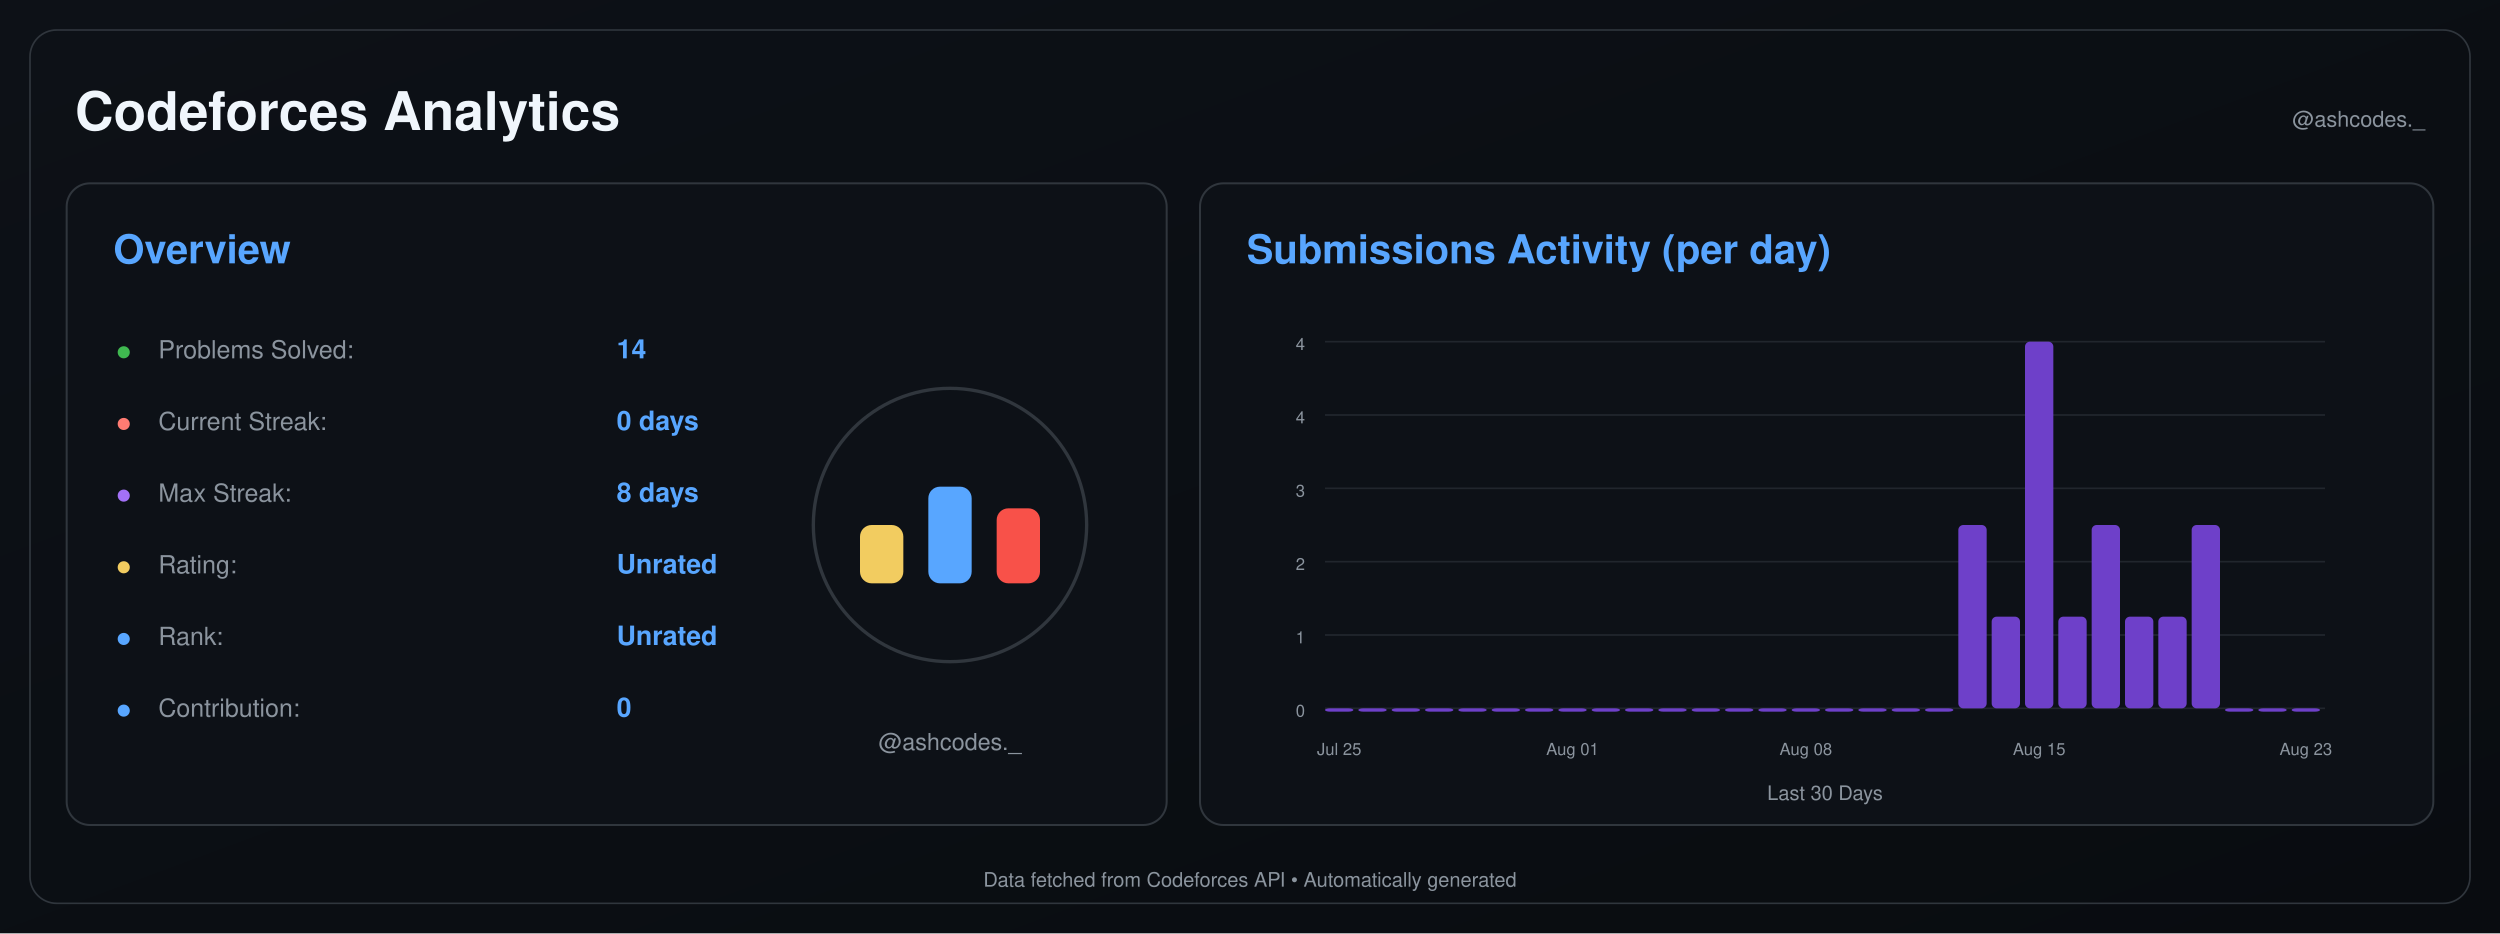
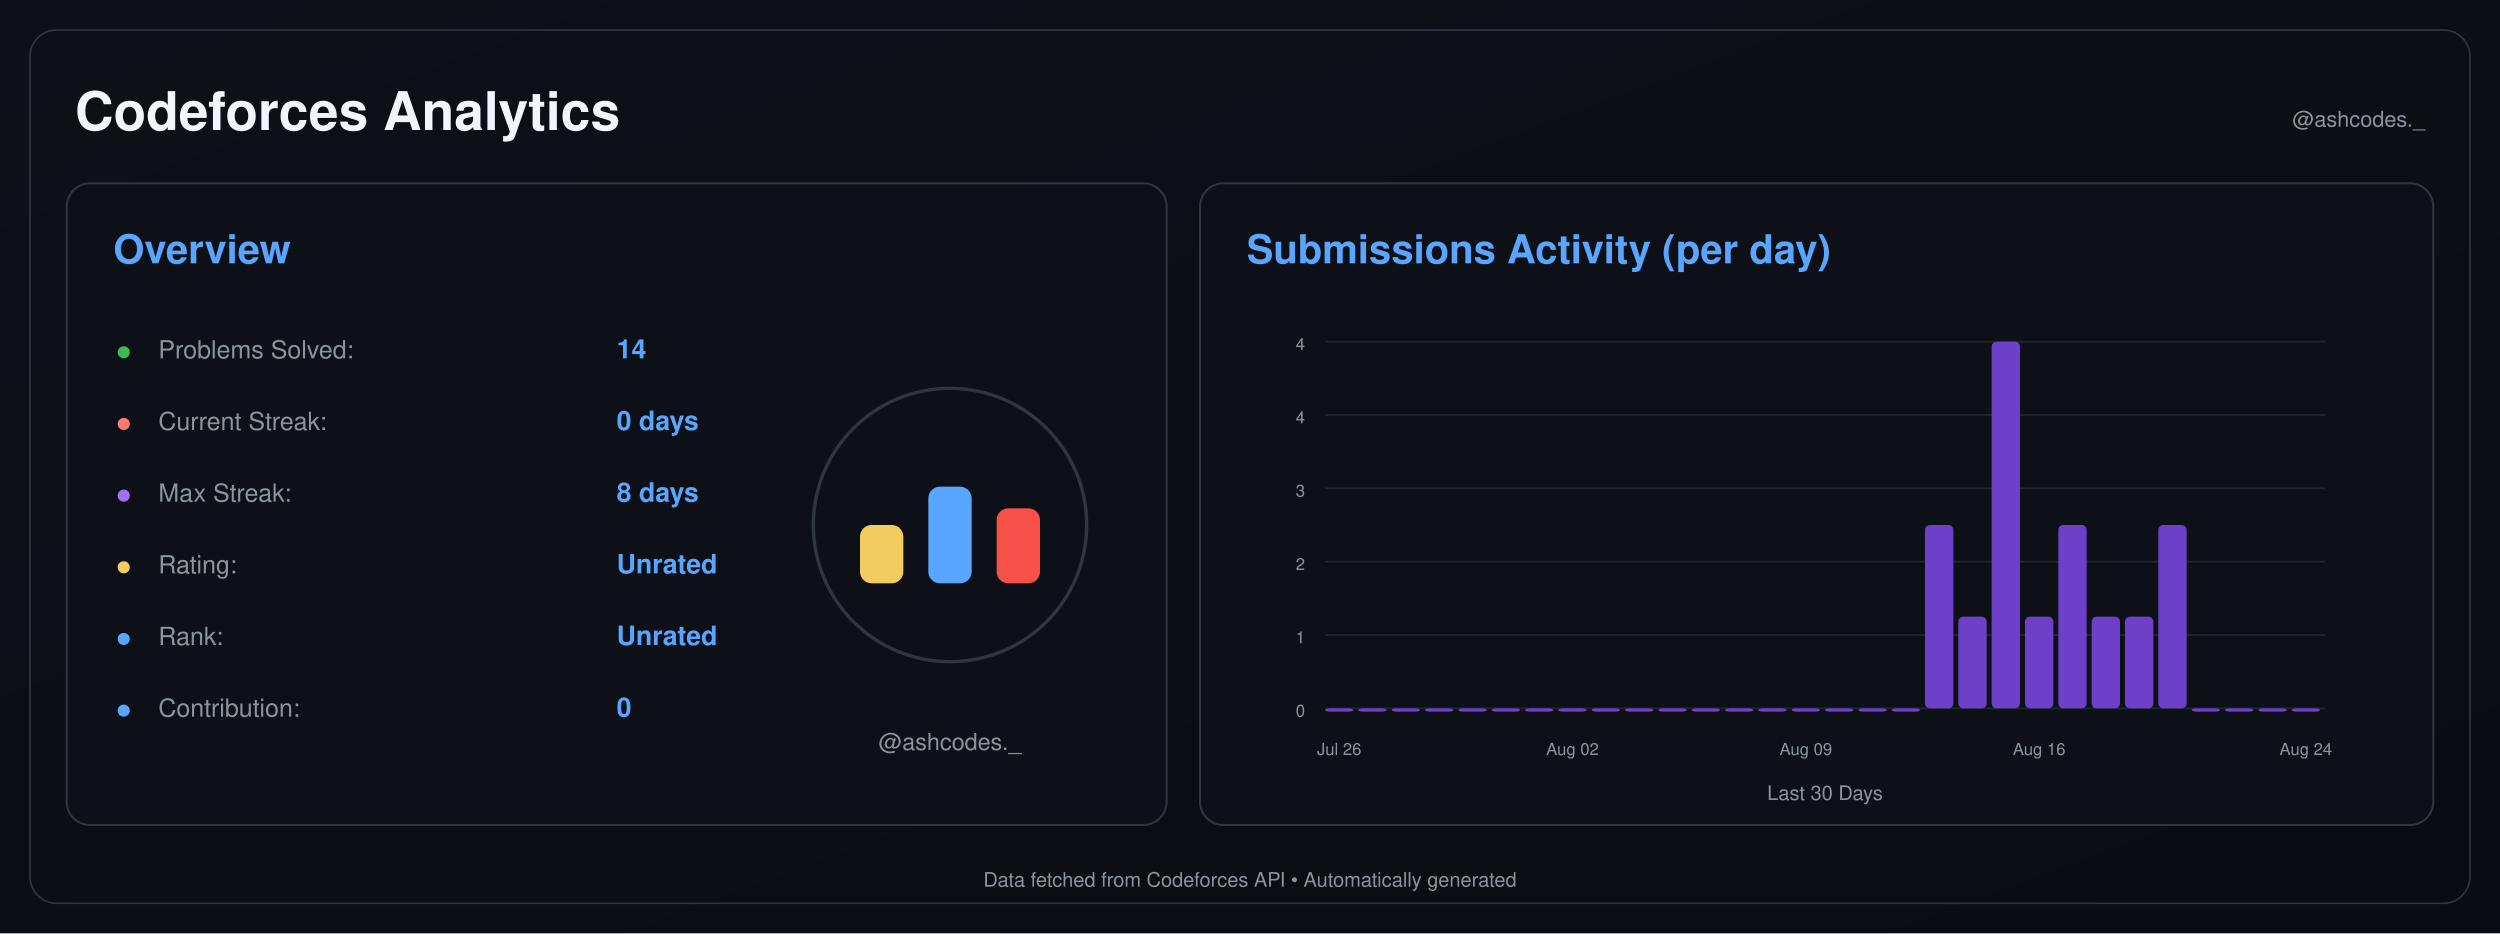
<svg xmlns="http://www.w3.org/2000/svg" width="1500" height="560" viewBox="0 0 1500 560">
  <defs>
    <linearGradient id="background" x1="0" y1="0" x2="1" y2="1">
      <stop offset="0%" stop-color="#0d1117" />
      <stop offset="100%" stop-color="#090c10" />
    </linearGradient>
  </defs>
  <rect width="1500" height="560" fill="url(#background)" />
  <rect x="18" y="18" width="1464" height="524" rx="16" fill="none" stroke="#30363d" />
  <text x="45" y="78" font-size="32" font-weight="600" fill="#f0f6fc" text-anchor="start" font-family="-apple-system,BlinkMacSystemFont,Segoe UI,Helvetica,Arial,sans-serif">Codeforces Analytics</text>
  <text x="1455" y="76" font-size="13" font-weight="400" fill="#8b949e" text-anchor="end" font-family="-apple-system,BlinkMacSystemFont,Segoe UI,Helvetica,Arial,sans-serif">@ashcodes._</text>
  <rect x="40" y="110" width="660" height="385" rx="14" fill="#0d1117" stroke="#30363d" stroke-width="1.2" />
  <text x="68" y="158" font-size="24" font-weight="600" fill="#58a6ff" text-anchor="start" font-family="-apple-system,BlinkMacSystemFont,Segoe UI,Helvetica,Arial,sans-serif">Overview</text>
  <text x="70" y="215" font-size="14" font-weight="700" fill="#3fb950" text-anchor="start" font-family="-apple-system,BlinkMacSystemFont,Segoe UI,Helvetica,Arial,sans-serif">●</text>
  <text x="95" y="215" font-size="15" font-weight="400" fill="#8b949e" text-anchor="start" font-family="-apple-system,BlinkMacSystemFont,Segoe UI,Helvetica,Arial,sans-serif">Problems Solved:</text>
  <text x="370" y="215" font-size="16" font-weight="600" fill="#58a6ff" text-anchor="start" font-family="-apple-system,BlinkMacSystemFont,Segoe UI,Helvetica,Arial,sans-serif">14</text>
  <text x="70" y="258" font-size="14" font-weight="700" fill="#ff7b72" text-anchor="start" font-family="-apple-system,BlinkMacSystemFont,Segoe UI,Helvetica,Arial,sans-serif">●</text>
  <text x="95" y="258" font-size="15" font-weight="400" fill="#8b949e" text-anchor="start" font-family="-apple-system,BlinkMacSystemFont,Segoe UI,Helvetica,Arial,sans-serif">Current Streak:</text>
  <text x="370" y="258" font-size="16" font-weight="600" fill="#58a6ff" text-anchor="start" font-family="-apple-system,BlinkMacSystemFont,Segoe UI,Helvetica,Arial,sans-serif">0 days</text>
  <text x="70" y="301" font-size="14" font-weight="700" fill="#a371f7" text-anchor="start" font-family="-apple-system,BlinkMacSystemFont,Segoe UI,Helvetica,Arial,sans-serif">●</text>
  <text x="95" y="301" font-size="15" font-weight="400" fill="#8b949e" text-anchor="start" font-family="-apple-system,BlinkMacSystemFont,Segoe UI,Helvetica,Arial,sans-serif">Max Streak:</text>
  <text x="370" y="301" font-size="16" font-weight="600" fill="#58a6ff" text-anchor="start" font-family="-apple-system,BlinkMacSystemFont,Segoe UI,Helvetica,Arial,sans-serif">8 days</text>
  <text x="70" y="344" font-size="14" font-weight="700" fill="#f2cc60" text-anchor="start" font-family="-apple-system,BlinkMacSystemFont,Segoe UI,Helvetica,Arial,sans-serif">●</text>
  <text x="95" y="344" font-size="15" font-weight="400" fill="#8b949e" text-anchor="start" font-family="-apple-system,BlinkMacSystemFont,Segoe UI,Helvetica,Arial,sans-serif">Rating:</text>
  <text x="370" y="344" font-size="16" font-weight="600" fill="#58a6ff" text-anchor="start" font-family="-apple-system,BlinkMacSystemFont,Segoe UI,Helvetica,Arial,sans-serif">Unrated</text>
  <text x="70" y="387" font-size="14" font-weight="700" fill="#58a6ff" text-anchor="start" font-family="-apple-system,BlinkMacSystemFont,Segoe UI,Helvetica,Arial,sans-serif">●</text>
  <text x="95" y="387" font-size="15" font-weight="400" fill="#8b949e" text-anchor="start" font-family="-apple-system,BlinkMacSystemFont,Segoe UI,Helvetica,Arial,sans-serif">Rank:</text>
  <text x="370" y="387" font-size="16" font-weight="600" fill="#58a6ff" text-anchor="start" font-family="-apple-system,BlinkMacSystemFont,Segoe UI,Helvetica,Arial,sans-serif">Unrated</text>
  <text x="70" y="430" font-size="14" font-weight="700" fill="#58a6ff" text-anchor="start" font-family="-apple-system,BlinkMacSystemFont,Segoe UI,Helvetica,Arial,sans-serif">●</text>
  <text x="95" y="430" font-size="15" font-weight="400" fill="#8b949e" text-anchor="start" font-family="-apple-system,BlinkMacSystemFont,Segoe UI,Helvetica,Arial,sans-serif">Contribution:</text>
  <text x="370" y="430" font-size="16" font-weight="600" fill="#58a6ff" text-anchor="start" font-family="-apple-system,BlinkMacSystemFont,Segoe UI,Helvetica,Arial,sans-serif">0</text>
  <circle cx="570" cy="315" r="82" fill="#0d1117" stroke="#30363d" stroke-width="2" />
  <rect x="516.0" y="315" width="26" height="35" rx="7" fill="#f2cc60" />
  <rect x="557.0" y="292" width="26" height="58" rx="7" fill="#58a6ff" />
  <rect x="598.0" y="305" width="26" height="45" rx="7" fill="#f85149" />
  <text x="570" y="450" font-size="14" font-weight="400" fill="#8b949e" text-anchor="middle" font-family="-apple-system,BlinkMacSystemFont,Segoe UI,Helvetica,Arial,sans-serif">@ashcodes._</text>
  <rect x="720" y="110" width="740" height="385" rx="14" fill="#0d1117" stroke="#30363d" stroke-width="1.2" />
  <text x="748" y="158" font-size="24" font-weight="600" fill="#58a6ff" text-anchor="start" font-family="-apple-system,BlinkMacSystemFont,Segoe UI,Helvetica,Arial,sans-serif">Submissions Activity (per day)</text>
  <line x1="795" y1="425.0" x2="1395" y2="425.0" stroke="#21262d" stroke-width="1" />
  <text x="783" y="430.0" font-size="10" font-weight="400" fill="#8b949e" text-anchor="end" font-family="-apple-system,BlinkMacSystemFont,Segoe UI,Helvetica,Arial,sans-serif">0</text>
  <line x1="795" y1="381.0" x2="1395" y2="381.0" stroke="#21262d" stroke-width="1" />
  <text x="783" y="386.0" font-size="10" font-weight="400" fill="#8b949e" text-anchor="end" font-family="-apple-system,BlinkMacSystemFont,Segoe UI,Helvetica,Arial,sans-serif">1</text>
  <line x1="795" y1="337.0" x2="1395" y2="337.0" stroke="#21262d" stroke-width="1" />
  <text x="783" y="342.0" font-size="10" font-weight="400" fill="#8b949e" text-anchor="end" font-family="-apple-system,BlinkMacSystemFont,Segoe UI,Helvetica,Arial,sans-serif">2</text>
  <line x1="795" y1="293.0" x2="1395" y2="293.0" stroke="#21262d" stroke-width="1" />
  <text x="783" y="298.0" font-size="10" font-weight="400" fill="#8b949e" text-anchor="end" font-family="-apple-system,BlinkMacSystemFont,Segoe UI,Helvetica,Arial,sans-serif">3</text>
  <line x1="795" y1="249.0" x2="1395" y2="249.0" stroke="#21262d" stroke-width="1" />
  <text x="783" y="254.0" font-size="10" font-weight="400" fill="#8b949e" text-anchor="end" font-family="-apple-system,BlinkMacSystemFont,Segoe UI,Helvetica,Arial,sans-serif">4</text>
  <line x1="795" y1="205.0" x2="1395" y2="205.0" stroke="#21262d" stroke-width="1" />
  <text x="783" y="210.0" font-size="10" font-weight="400" fill="#8b949e" text-anchor="end" font-family="-apple-system,BlinkMacSystemFont,Segoe UI,Helvetica,Arial,sans-serif">4</text>
  <rect x="795.00" y="425.00" width="17.00" height="2.00" rx="3" fill="#6e40c9" />
  <rect x="815.00" y="425.00" width="17.00" height="2.00" rx="3" fill="#6e40c9" />
  <rect x="835.00" y="425.00" width="17.00" height="2.00" rx="3" fill="#6e40c9" />
  <rect x="855.00" y="425.00" width="17.00" height="2.00" rx="3" fill="#6e40c9" />
  <rect x="875.00" y="425.00" width="17.00" height="2.00" rx="3" fill="#6e40c9" />
  <rect x="895.00" y="425.00" width="17.00" height="2.00" rx="3" fill="#6e40c9" />
  <rect x="915.00" y="425.00" width="17.00" height="2.00" rx="3" fill="#6e40c9" />
  <rect x="935.00" y="425.00" width="17.00" height="2.00" rx="3" fill="#6e40c9" />
  <rect x="955.00" y="425.00" width="17.00" height="2.00" rx="3" fill="#6e40c9" />
  <rect x="975.00" y="425.00" width="17.00" height="2.00" rx="3" fill="#6e40c9" />
  <rect x="995.00" y="425.00" width="17.00" height="2.00" rx="3" fill="#6e40c9" />
  <rect x="1015.00" y="425.00" width="17.00" height="2.00" rx="3" fill="#6e40c9" />
  <rect x="1035.00" y="425.00" width="17.00" height="2.00" rx="3" fill="#6e40c9" />
  <rect x="1055.00" y="425.00" width="17.00" height="2.00" rx="3" fill="#6e40c9" />
  <rect x="1075.00" y="425.00" width="17.00" height="2.00" rx="3" fill="#6e40c9" />
  <rect x="1095.00" y="425.00" width="17.00" height="2.00" rx="3" fill="#6e40c9" />
  <rect x="1115.00" y="425.00" width="17.00" height="2.00" rx="3" fill="#6e40c9" />
  <rect x="1135.00" y="425.00" width="17.00" height="2.00" rx="3" fill="#6e40c9" />
-   <rect x="1155.00" y="425.00" width="17.00" height="2.00" rx="3" fill="#6e40c9" />
-   <rect x="1175.00" y="315.00" width="17.00" height="110.00" rx="3" fill="#6e40c9" />
-   <rect x="1195.00" y="370.00" width="17.00" height="55.00" rx="3" fill="#6e40c9" />
-   <rect x="1215.00" y="205.00" width="17.00" height="220.00" rx="3" fill="#6e40c9" />
-   <rect x="1235.00" y="370.00" width="17.00" height="55.00" rx="3" fill="#6e40c9" />
-   <rect x="1255.00" y="315.00" width="17.00" height="110.00" rx="3" fill="#6e40c9" />
+   <rect x="1155.00" y="315.00" width="17.00" height="110.00" rx="3" fill="#6e40c9" />
+   <rect x="1175.00" y="370.00" width="17.00" height="55.00" rx="3" fill="#6e40c9" />
+   <rect x="1195.00" y="205.00" width="17.00" height="220.00" rx="3" fill="#6e40c9" />
+   <rect x="1215.00" y="370.00" width="17.00" height="55.00" rx="3" fill="#6e40c9" />
+   <rect x="1235.00" y="315.00" width="17.00" height="110.00" rx="3" fill="#6e40c9" />
+   <rect x="1255.00" y="370.00" width="17.00" height="55.00" rx="3" fill="#6e40c9" />
  <rect x="1275.00" y="370.00" width="17.00" height="55.00" rx="3" fill="#6e40c9" />
-   <rect x="1295.00" y="370.00" width="17.00" height="55.00" rx="3" fill="#6e40c9" />
-   <rect x="1315.00" y="315.00" width="17.00" height="110.00" rx="3" fill="#6e40c9" />
+   <rect x="1295.00" y="315.00" width="17.00" height="110.00" rx="3" fill="#6e40c9" />
+   <rect x="1315.00" y="425.00" width="17.00" height="2.00" rx="3" fill="#6e40c9" />
  <rect x="1335.00" y="425.00" width="17.00" height="2.00" rx="3" fill="#6e40c9" />
  <rect x="1355.00" y="425.00" width="17.00" height="2.00" rx="3" fill="#6e40c9" />
  <rect x="1375.00" y="425.00" width="17.00" height="2.00" rx="3" fill="#6e40c9" />
-   <text x="803.5" y="453" font-size="10" font-weight="400" fill="#8b949e" text-anchor="middle" font-family="-apple-system,BlinkMacSystemFont,Segoe UI,Helvetica,Arial,sans-serif">Jul 25</text>
-   <text x="943.5" y="453" font-size="10" font-weight="400" fill="#8b949e" text-anchor="middle" font-family="-apple-system,BlinkMacSystemFont,Segoe UI,Helvetica,Arial,sans-serif">Aug 01</text>
-   <text x="1083.5" y="453" font-size="10" font-weight="400" fill="#8b949e" text-anchor="middle" font-family="-apple-system,BlinkMacSystemFont,Segoe UI,Helvetica,Arial,sans-serif">Aug 08</text>
-   <text x="1223.5" y="453" font-size="10" font-weight="400" fill="#8b949e" text-anchor="middle" font-family="-apple-system,BlinkMacSystemFont,Segoe UI,Helvetica,Arial,sans-serif">Aug 15</text>
-   <text x="1383.5" y="453" font-size="10" font-weight="400" fill="#8b949e" text-anchor="middle" font-family="-apple-system,BlinkMacSystemFont,Segoe UI,Helvetica,Arial,sans-serif">Aug 23</text>
+   <text x="803.5" y="453" font-size="10" font-weight="400" fill="#8b949e" text-anchor="middle" font-family="-apple-system,BlinkMacSystemFont,Segoe UI,Helvetica,Arial,sans-serif">Jul 26</text>
+   <text x="943.5" y="453" font-size="10" font-weight="400" fill="#8b949e" text-anchor="middle" font-family="-apple-system,BlinkMacSystemFont,Segoe UI,Helvetica,Arial,sans-serif">Aug 02</text>
+   <text x="1083.5" y="453" font-size="10" font-weight="400" fill="#8b949e" text-anchor="middle" font-family="-apple-system,BlinkMacSystemFont,Segoe UI,Helvetica,Arial,sans-serif">Aug 09</text>
+   <text x="1223.5" y="453" font-size="10" font-weight="400" fill="#8b949e" text-anchor="middle" font-family="-apple-system,BlinkMacSystemFont,Segoe UI,Helvetica,Arial,sans-serif">Aug 16</text>
+   <text x="1383.5" y="453" font-size="10" font-weight="400" fill="#8b949e" text-anchor="middle" font-family="-apple-system,BlinkMacSystemFont,Segoe UI,Helvetica,Arial,sans-serif">Aug 24</text>
  <text x="1095.0" y="480" font-size="12" font-weight="400" fill="#8b949e" text-anchor="middle" font-family="-apple-system,BlinkMacSystemFont,Segoe UI,Helvetica,Arial,sans-serif">Last 30 Days</text>
  <text x="750.0" y="532" font-size="12" font-weight="400" fill="#8b949e" text-anchor="middle" font-family="-apple-system,BlinkMacSystemFont,Segoe UI,Helvetica,Arial,sans-serif">Data fetched from Codeforces API • Automatically generated</text>
</svg>
